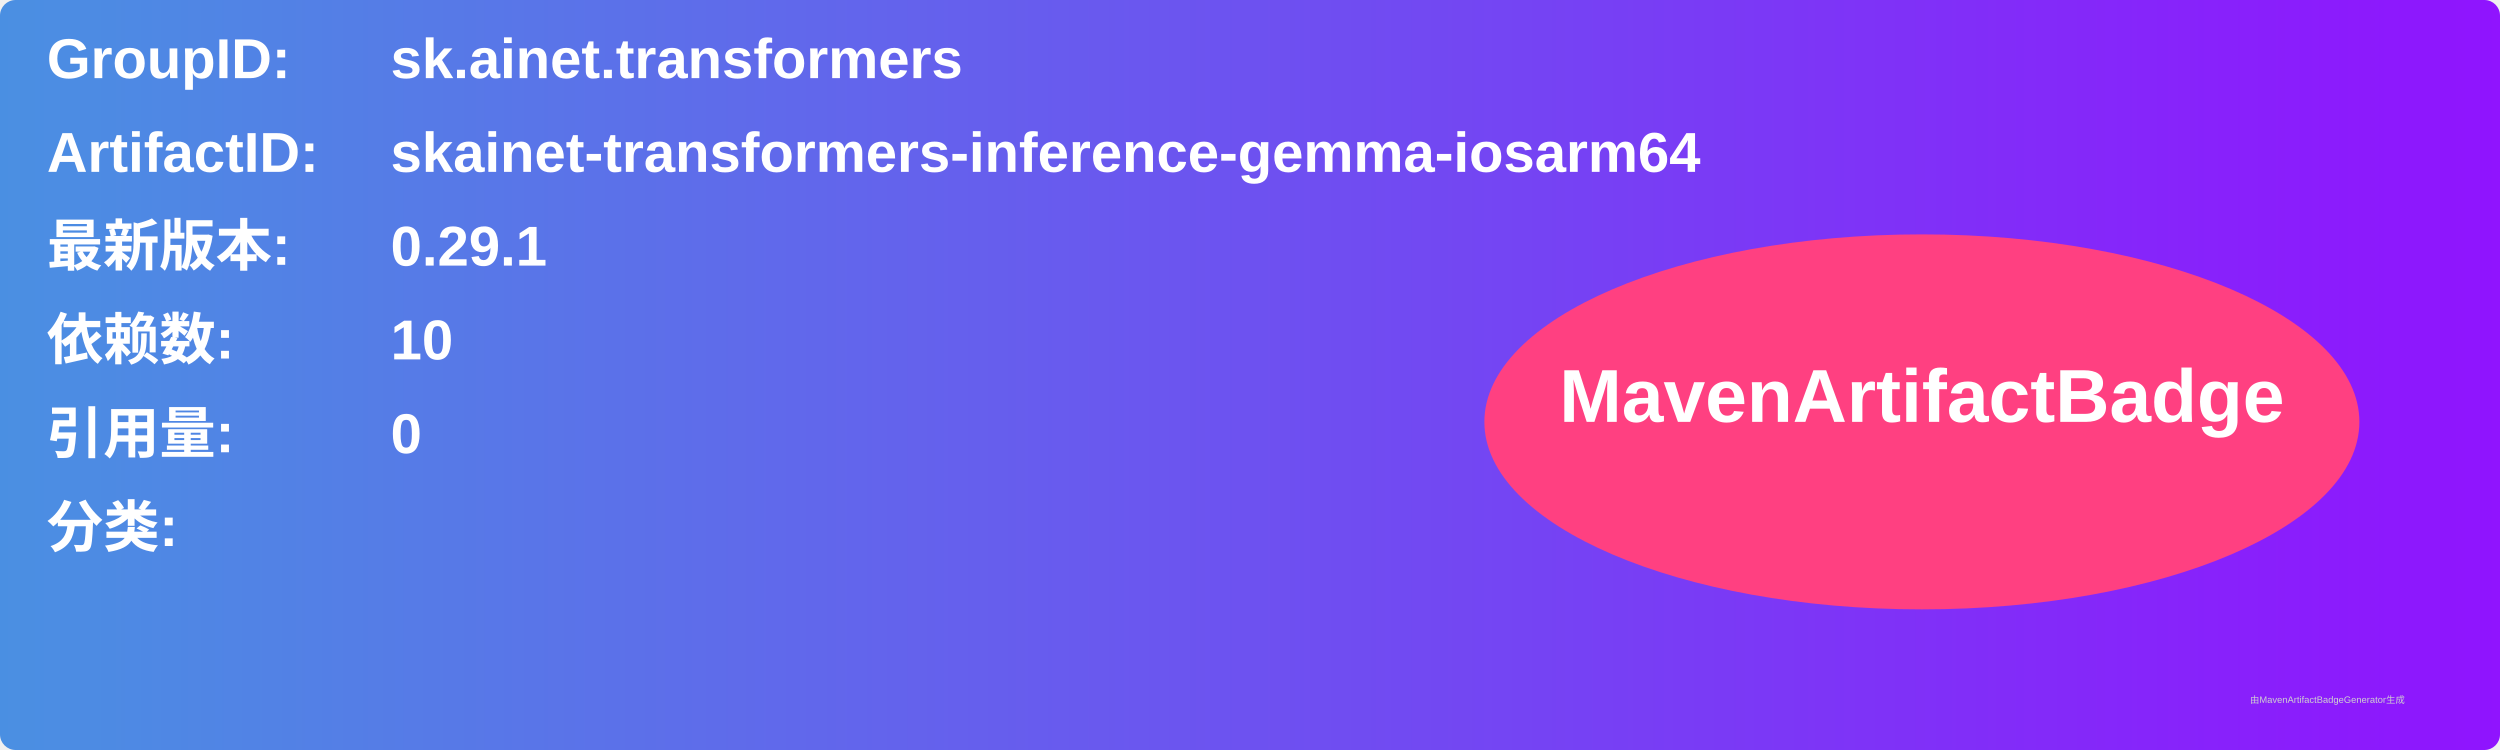
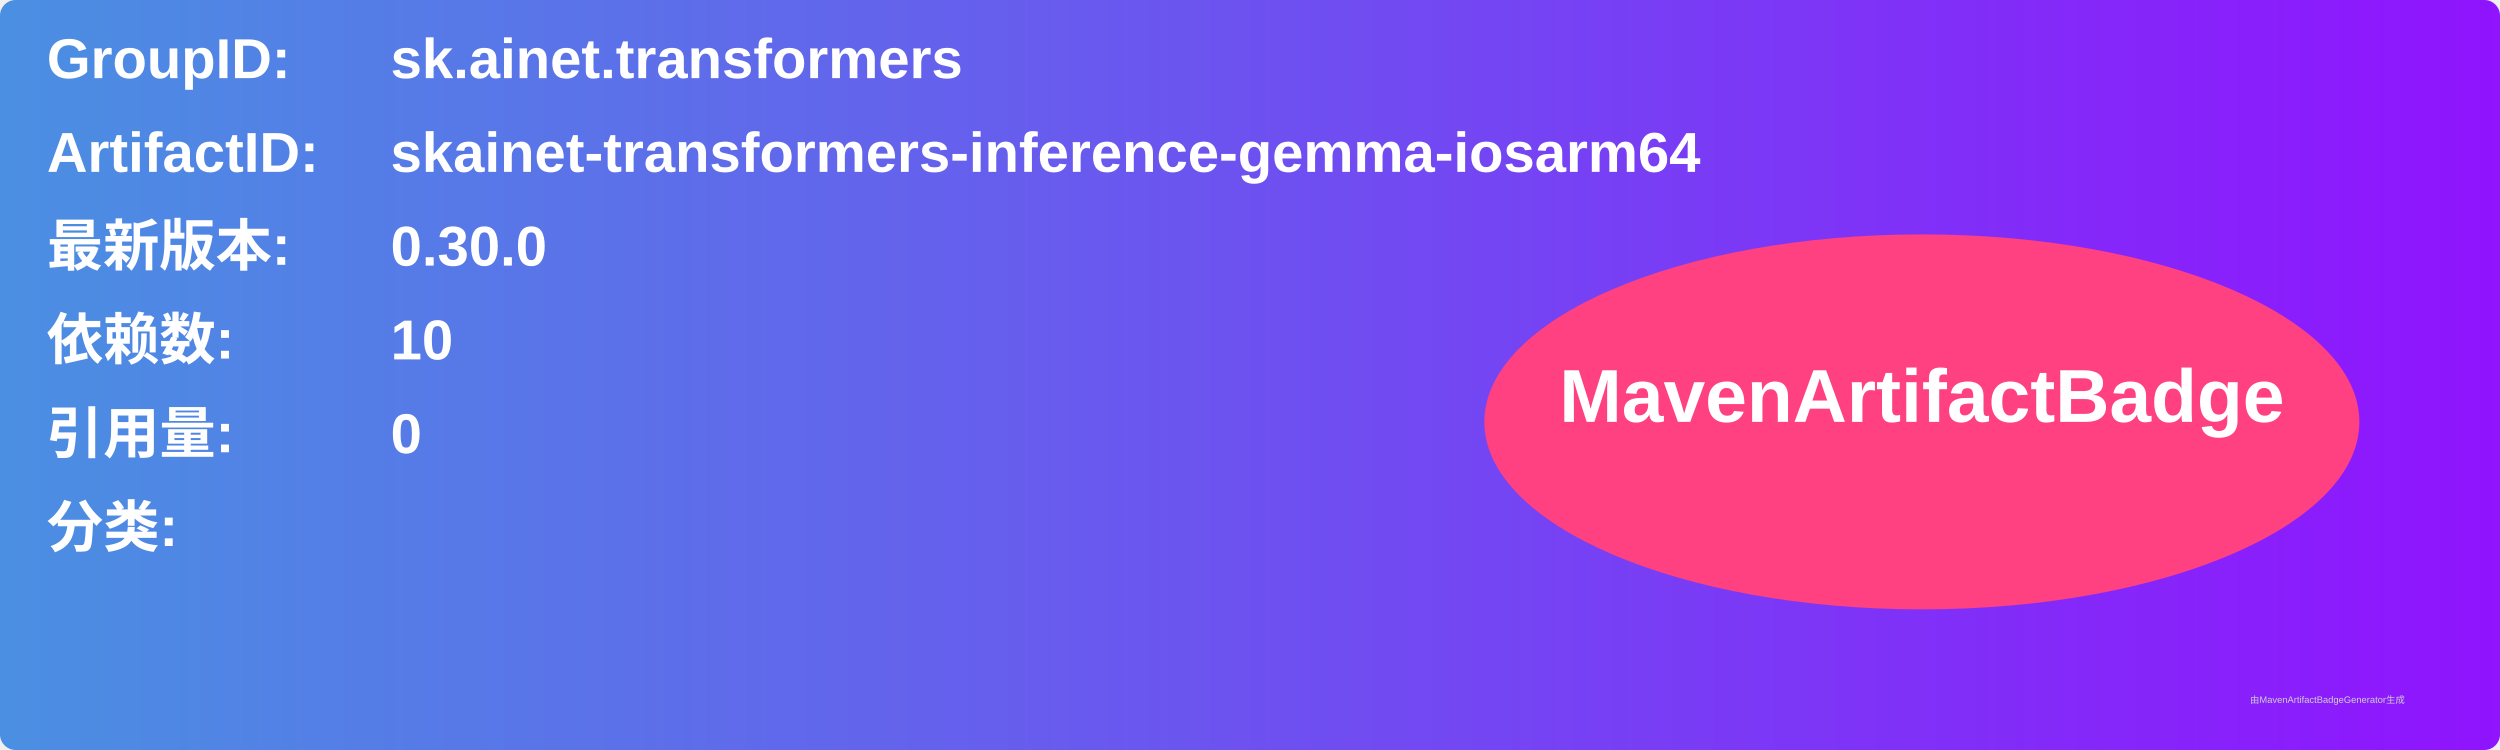
<svg xmlns="http://www.w3.org/2000/svg" width="800" height="240" viewBox="0 0 800 240">
  <linearGradient id="grad" x1="0%" y1="0%" x2="100%" y2="0%">
    <stop offset="0%" stop-color="#4a90e2" />
    <stop offset="100%" stop-color="#9013fe" />
  </linearGradient>
  <rect width="100%" height="100%" rx="5" ry="5" fill="url(#grad)" />
  <g transform="translate(15, 15)">
    <text x="0" y="10" font-family="Arial" font-size="18" fill="white" font-weight="bold" width="260">GroupID:</text>
    <text x="110" y="10" font-family="Arial" font-size="18" fill="white" font-weight="bold" width="460">sk.ainet.transformers</text>
    <text x="0" y="40" font-family="Arial" font-size="18" fill="white" font-weight="bold" width="260">ArtifactID:</text>
    <text x="110" y="40" font-family="Arial" font-size="18" fill="white" font-weight="bold" width="460">skainet-transformers-inference-gemma-iosarm64</text>
    <text x="0" y="70" font-family="Arial" font-size="18" fill="white" font-weight="bold">最新版本:</text>
    <text x="110" y="70" font-family="Arial" font-size="18" fill="white" font-weight="bold">
-       <tspan font-weight="bold">0.29.1</tspan>
+       <tspan font-weight="bold">0.30.0</tspan>
    </text>
    <text x="0" y="100" font-family="Arial" font-size="18" fill="white" font-weight="bold">依赖数: </text>
    <text x="110" y="100" font-family="Arial" font-size="18" fill="white">
      <tspan font-weight="bold">10</tspan>
    </text>
    <text x="0" y="130" font-family="Arial" font-size="18" fill="white" font-weight="bold">引用量: </text>
    <text x="110" y="130" font-family="Arial" font-size="18" fill="white">
      <tspan font-weight="bold">0</tspan>
    </text>
    <text x="0" y="160" font-family="Arial" font-size="18" fill="white" font-weight="bold">分类:</text>
    <text x="10" y="190" font-family="Arial" font-size="10" fill="white">
      <tspan font-weight="bold" />
    </text>
    <ellipse cx="600" cy="120" rx="140" ry="60" fill="#ff4081" />
    <text x="600" y="120" text-anchor="middle" font-family="Arial" font-size="24" fill="white" font-weight="bold">MavenArtifactBadge</text>
  </g>
  <text x="720" y="225" font-family="Arial" font-size="3" fill="#d0d0d0">由MavenArtifactBadgeGenerator生成</text>
</svg>
